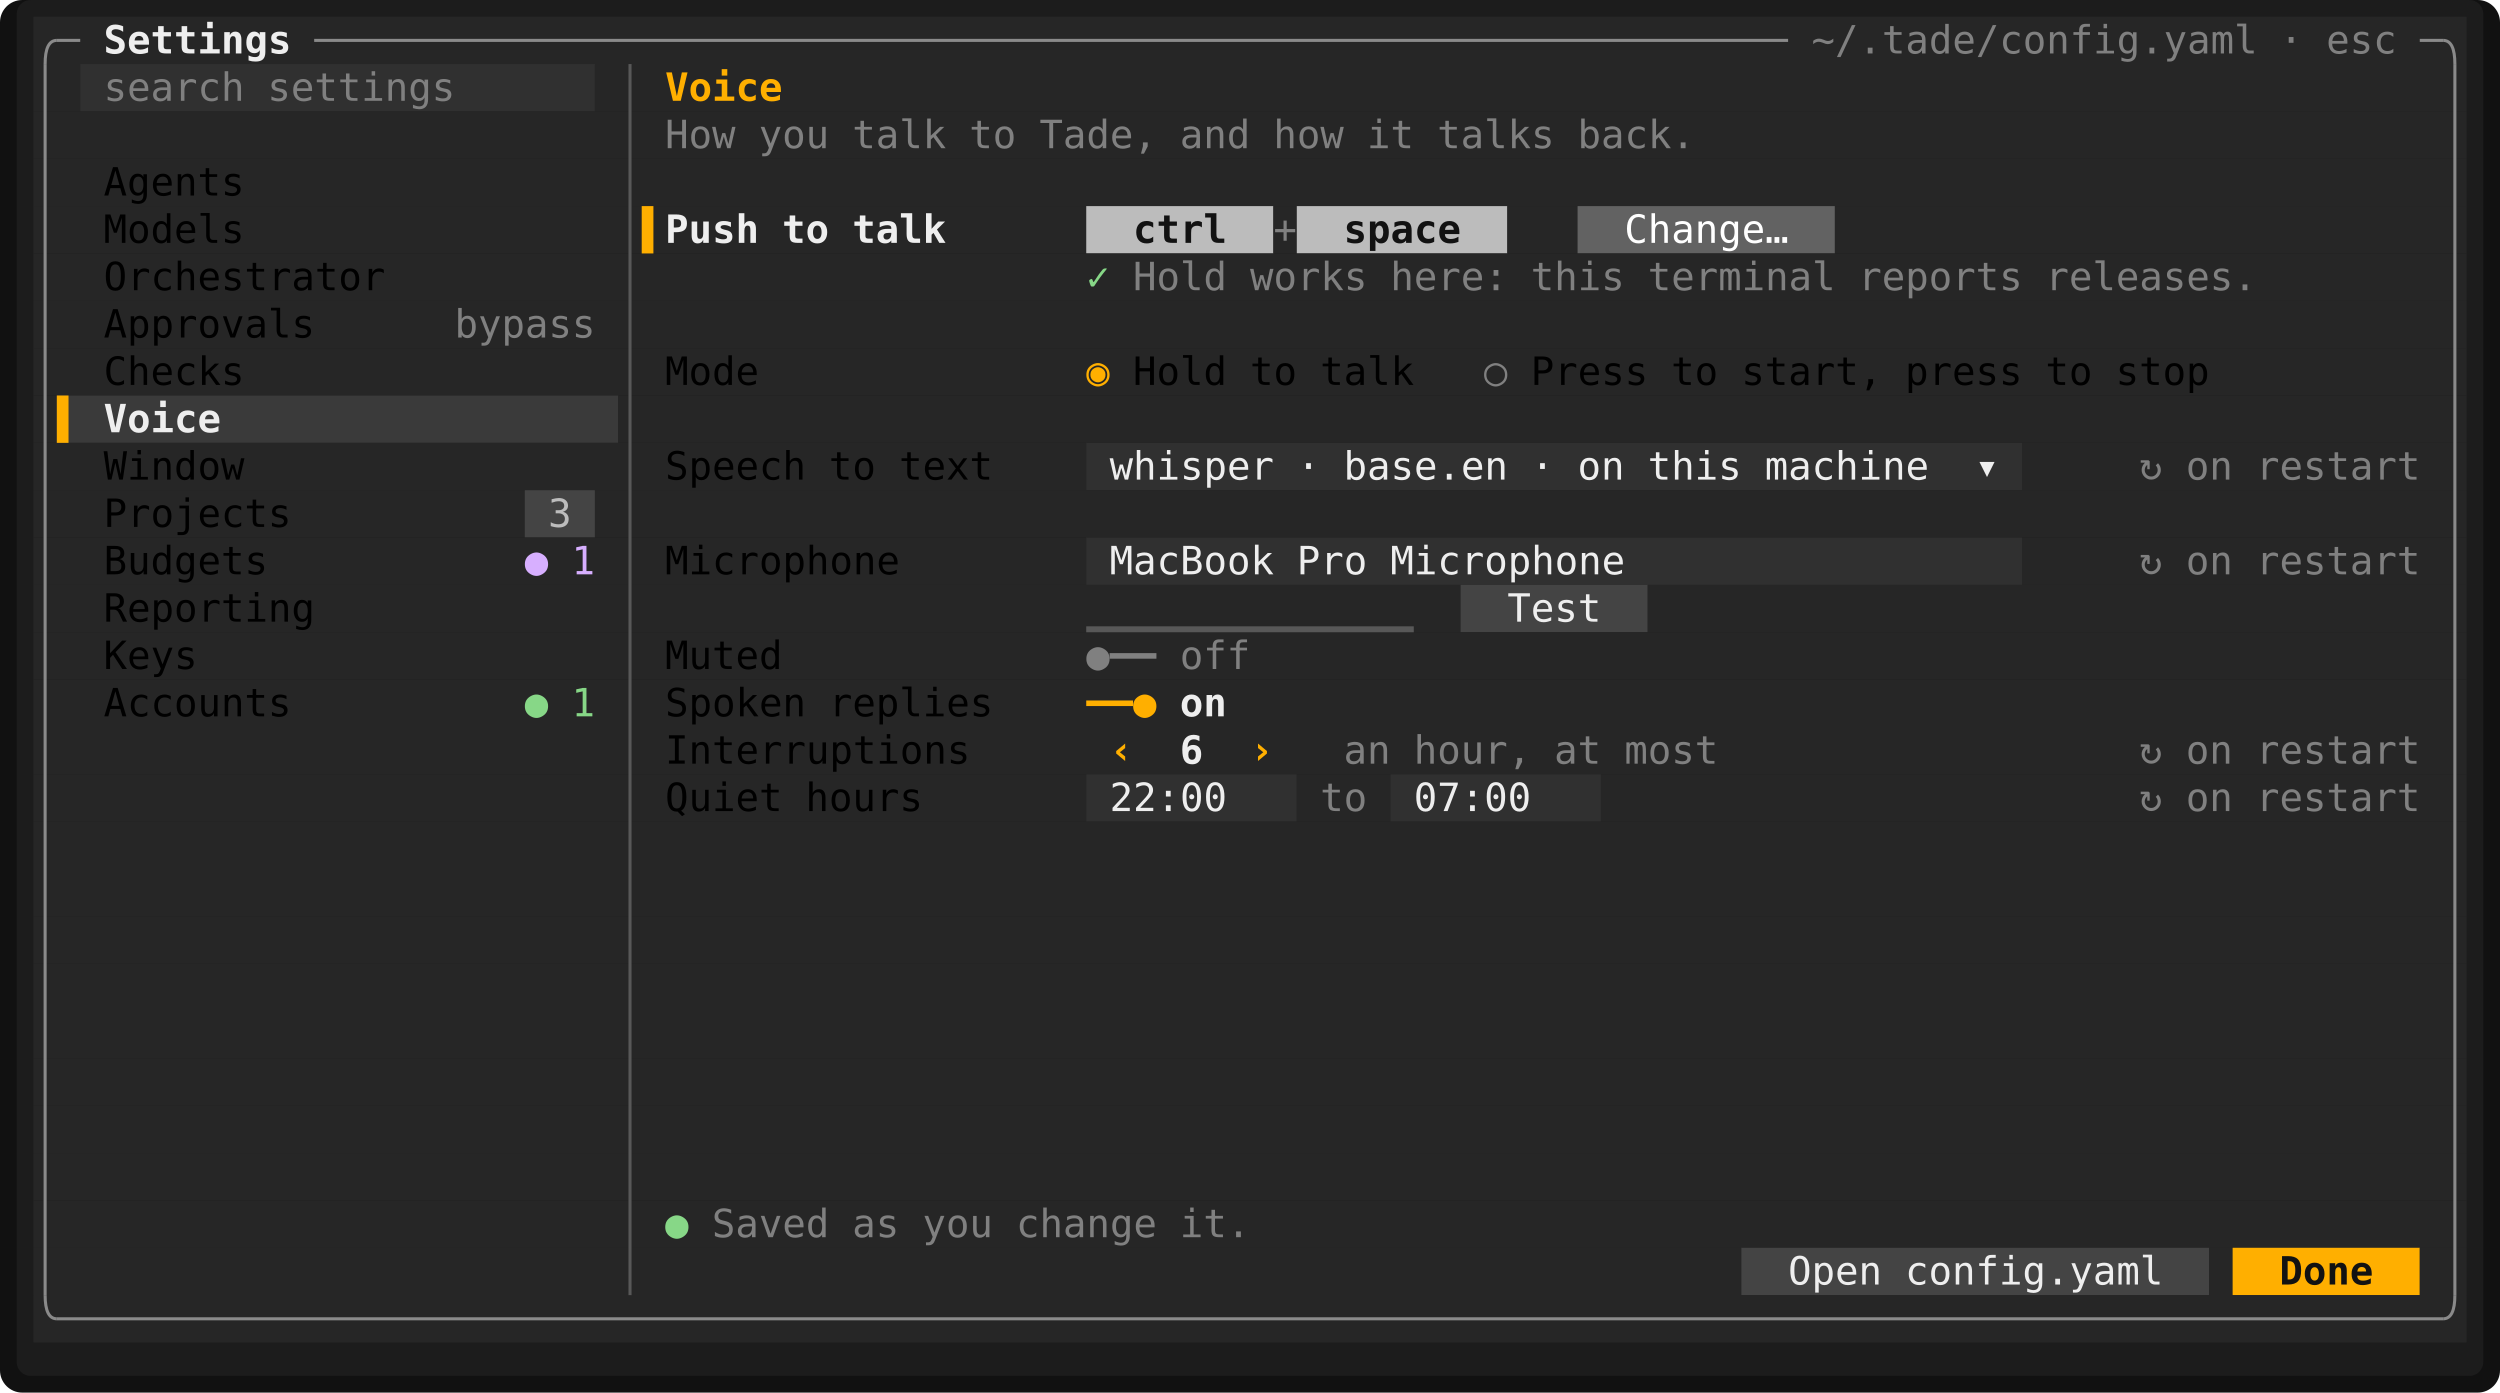
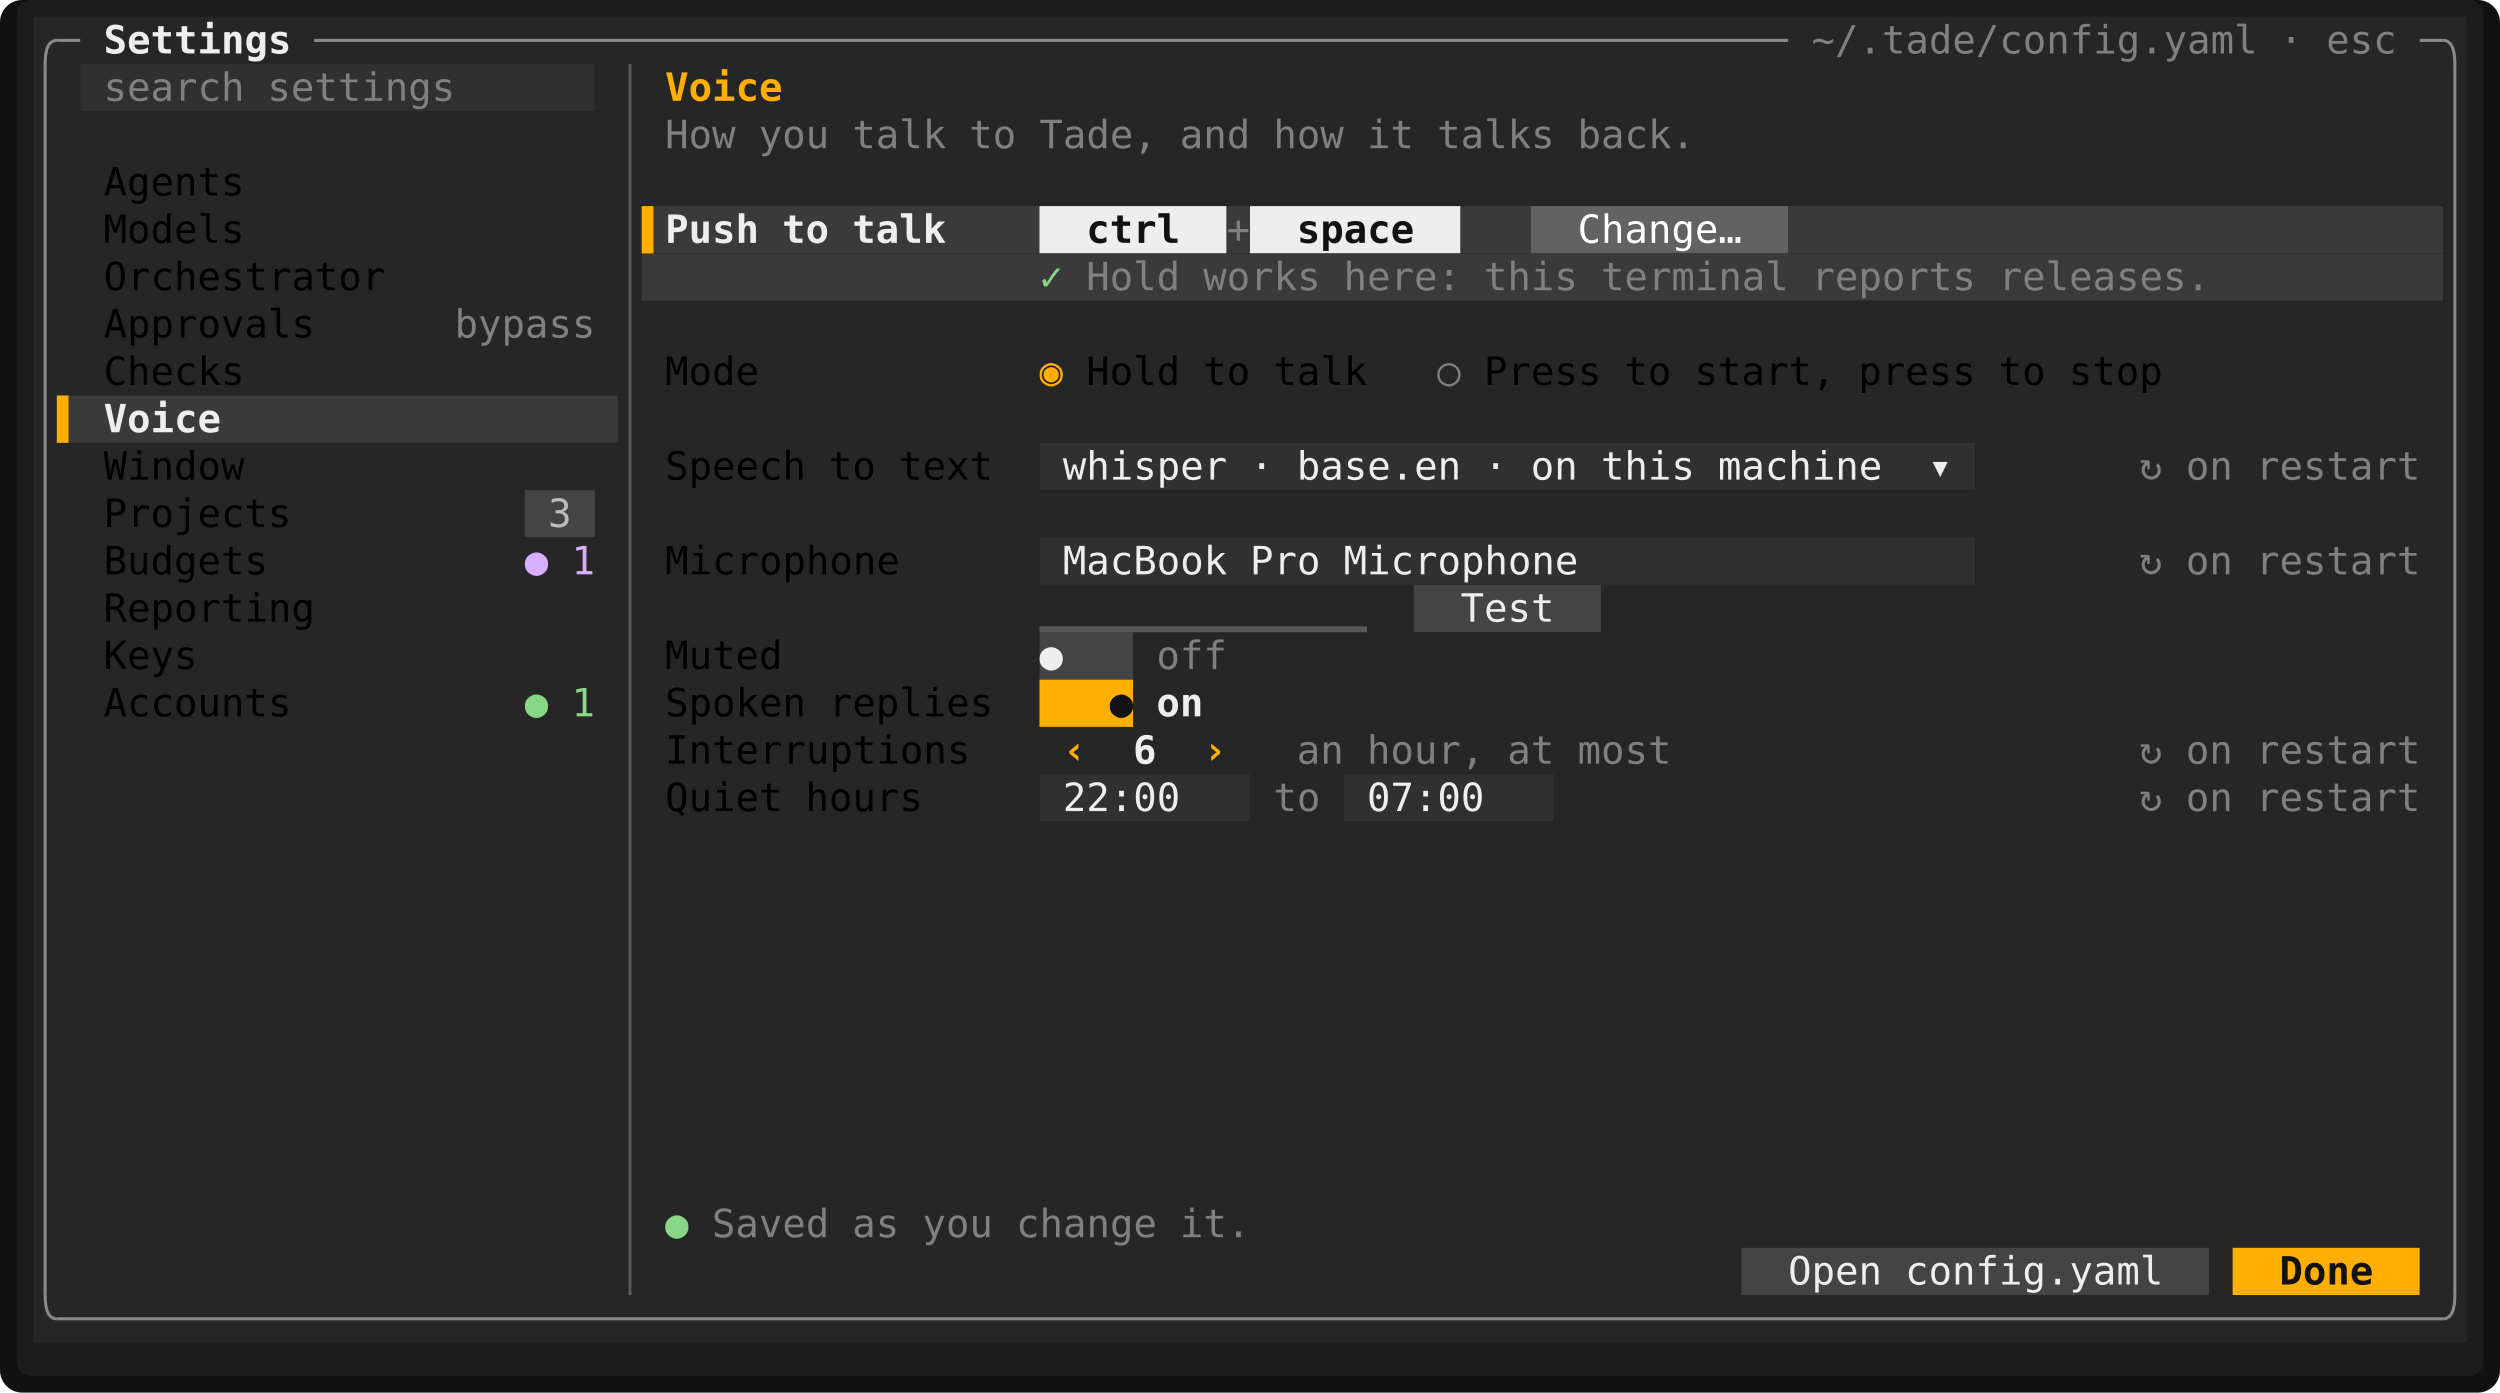
<svg xmlns="http://www.w3.org/2000/svg" viewBox="0 0 897.6 500" width="897.6" height="500" font-family="ui-monospace,SFMono-Regular,Menlo,Consolas,'DejaVu Sans Mono','Liberation Mono',monospace" font-size="14" role="img" aria-label="Tade">
  <rect width="897.6" height="500" rx="8" fill="#111111" />
  <rect x="6" y="0" width="885.6" height="494" rx="5" fill="#1c1c1c" />
  <rect x="12" y="6" width="873.6" height="17" fill="rgb(38,38,38)" />
  <rect x="12" y="23" width="16.8" height="17" fill="rgb(38,38,38)" />
  <rect x="28.8" y="23" width="184.8" height="17" fill="rgb(48,48,48)" />
  <rect x="213.6" y="23" width="672" height="17" fill="rgb(38,38,38)" />
  <rect x="12" y="40" width="873.6" height="17" fill="rgb(38,38,38)" />
  <rect x="12" y="57" width="873.6" height="17" fill="rgb(38,38,38)" />
-   <rect x="12" y="74" width="378" height="17" fill="rgb(38,38,38)" />
-   <rect x="390" y="74" width="67.2" height="17" fill="rgb(188,188,188)" />
-   <rect x="457.2" y="74" width="8.4" height="17" fill="rgb(38,38,38)" />
-   <rect x="465.6" y="74" width="75.6" height="17" fill="rgb(188,188,188)" />
-   <rect x="541.2" y="74" width="25.2" height="17" fill="rgb(38,38,38)" />
-   <rect x="566.4" y="74" width="92.4" height="17" fill="rgb(98,98,98)" />
-   <rect x="658.8" y="74" width="226.8" height="17" fill="rgb(38,38,38)" />
-   <rect x="12" y="91" width="873.6" height="17" fill="rgb(38,38,38)" />
+   <rect x="12" y="74" width="218.4" height="17" fill="rgb(38,38,38)" />
+   <rect x="230.4" y="74" width="142.8" height="17" fill="rgb(58,58,58)" />
+   <rect x="373.2" y="74" width="67.2" height="17" fill="rgb(238,238,238)" />
+   <rect x="440.4" y="74" width="8.4" height="17" fill="rgb(58,58,58)" />
+   <rect x="448.8" y="74" width="75.6" height="17" fill="rgb(238,238,238)" />
+   <rect x="524.4" y="74" width="25.2" height="17" fill="rgb(58,58,58)" />
+   <rect x="549.6" y="74" width="92.4" height="17" fill="rgb(98,98,98)" />
+   <rect x="642" y="74" width="235.2" height="17" fill="rgb(58,58,58)" />
+   <rect x="877.2" y="74" width="8.4" height="17" fill="rgb(38,38,38)" />
+   <rect x="12" y="91" width="218.4" height="17" fill="rgb(38,38,38)" />
+   <rect x="230.4" y="91" width="646.8" height="17" fill="rgb(58,58,58)" />
+   <rect x="877.2" y="91" width="8.4" height="17" fill="rgb(38,38,38)" />
  <rect x="12" y="108" width="873.6" height="17" fill="rgb(38,38,38)" />
  <rect x="12" y="125" width="873.6" height="17" fill="rgb(38,38,38)" />
  <rect x="12" y="142" width="8.4" height="17" fill="rgb(38,38,38)" />
  <rect x="20.4" y="142" width="201.6" height="17" fill="rgb(58,58,58)" />
  <rect x="222" y="142" width="663.6" height="17" fill="rgb(38,38,38)" />
-   <rect x="12" y="159" width="378" height="17" fill="rgb(38,38,38)" />
-   <rect x="390" y="159" width="336" height="17" fill="rgb(48,48,48)" />
-   <rect x="726" y="159" width="159.6" height="17" fill="rgb(38,38,38)" />
+   <rect x="12" y="159" width="361.2" height="17" fill="rgb(38,38,38)" />
+   <rect x="373.2" y="159" width="336" height="17" fill="rgb(48,48,48)" />
+   <rect x="709.2" y="159" width="176.4" height="17" fill="rgb(38,38,38)" />
  <rect x="12" y="176" width="176.4" height="17" fill="rgb(38,38,38)" />
  <rect x="188.4" y="176" width="25.2" height="17" fill="rgb(68,68,68)" />
  <rect x="213.6" y="176" width="672" height="17" fill="rgb(38,38,38)" />
-   <rect x="12" y="193" width="378" height="17" fill="rgb(38,38,38)" />
-   <rect x="390" y="193" width="336" height="17" fill="rgb(48,48,48)" />
-   <rect x="726" y="193" width="159.6" height="17" fill="rgb(38,38,38)" />
-   <rect x="12" y="210" width="512.4" height="17" fill="rgb(38,38,38)" />
-   <rect x="524.4" y="210" width="67.2" height="17" fill="rgb(68,68,68)" />
-   <rect x="591.6" y="210" width="294" height="17" fill="rgb(38,38,38)" />
-   <rect x="12" y="227" width="873.6" height="17" fill="rgb(38,38,38)" />
-   <rect x="12" y="244" width="873.6" height="17" fill="rgb(38,38,38)" />
+   <rect x="12" y="193" width="361.2" height="17" fill="rgb(38,38,38)" />
+   <rect x="373.2" y="193" width="336" height="17" fill="rgb(48,48,48)" />
+   <rect x="709.2" y="193" width="176.4" height="17" fill="rgb(38,38,38)" />
+   <rect x="12" y="210" width="495.6" height="17" fill="rgb(38,38,38)" />
+   <rect x="507.6" y="210" width="67.2" height="17" fill="rgb(68,68,68)" />
+   <rect x="574.8" y="210" width="310.8" height="17" fill="rgb(38,38,38)" />
+   <rect x="12" y="227" width="361.2" height="17" fill="rgb(38,38,38)" />
+   <rect x="373.2" y="227" width="33.6" height="17" fill="rgb(68,68,68)" />
+   <rect x="406.8" y="227" width="478.8" height="17" fill="rgb(38,38,38)" />
+   <rect x="12" y="244" width="361.2" height="17" fill="rgb(38,38,38)" />
+   <rect x="373.2" y="244" width="33.6" height="17" fill="rgb(255,175,0)" />
+   <rect x="406.8" y="244" width="478.8" height="17" fill="rgb(38,38,38)" />
  <rect x="12" y="261" width="873.6" height="17" fill="rgb(38,38,38)" />
-   <rect x="12" y="278" width="378" height="17" fill="rgb(38,38,38)" />
-   <rect x="390" y="278" width="75.6" height="17" fill="rgb(48,48,48)" />
-   <rect x="465.6" y="278" width="33.6" height="17" fill="rgb(38,38,38)" />
-   <rect x="499.2" y="278" width="75.6" height="17" fill="rgb(48,48,48)" />
-   <rect x="574.8" y="278" width="310.8" height="17" fill="rgb(38,38,38)" />
+   <rect x="12" y="278" width="361.2" height="17" fill="rgb(38,38,38)" />
+   <rect x="373.2" y="278" width="75.6" height="17" fill="rgb(48,48,48)" />
+   <rect x="448.8" y="278" width="33.6" height="17" fill="rgb(38,38,38)" />
+   <rect x="482.4" y="278" width="75.6" height="17" fill="rgb(48,48,48)" />
+   <rect x="558" y="278" width="327.6" height="17" fill="rgb(38,38,38)" />
  <rect x="12" y="295" width="873.6" height="17" fill="rgb(38,38,38)" />
  <rect x="12" y="312" width="873.6" height="17" fill="rgb(38,38,38)" />
  <rect x="12" y="329" width="873.6" height="17" fill="rgb(38,38,38)" />
  <rect x="12" y="346" width="873.6" height="17" fill="rgb(38,38,38)" />
  <rect x="12" y="363" width="873.6" height="17" fill="rgb(38,38,38)" />
  <rect x="12" y="380" width="873.6" height="17" fill="rgb(38,38,38)" />
  <rect x="12" y="397" width="873.6" height="17" fill="rgb(38,38,38)" />
  <rect x="12" y="414" width="873.6" height="17" fill="rgb(38,38,38)" />
  <rect x="12" y="431" width="873.6" height="17" fill="rgb(38,38,38)" />
  <rect x="12" y="448" width="613.2" height="17" fill="rgb(38,38,38)" />
  <rect x="625.2" y="448" width="168" height="17" fill="rgb(68,68,68)" />
  <rect x="793.2" y="448" width="8.4" height="17" fill="rgb(38,38,38)" />
  <rect x="801.6" y="448" width="67.2" height="17" fill="rgb(255,175,0)" />
  <rect x="868.8" y="448" width="16.8" height="17" fill="rgb(38,38,38)" />
  <rect x="12" y="465" width="873.6" height="17" fill="rgb(38,38,38)" />
  <rect x="230.4" y="74" width="4.2" height="17" fill="rgb(255,175,0)" />
  <rect x="20.4" y="142" width="4.2" height="17" fill="rgb(255,175,0)" />
-   <rect x="390" y="224.88" width="117.6" height="2.13" fill="rgb(88,88,88)" />
+   <rect x="373.2" y="224.88" width="117.6" height="2.13" fill="rgb(88,88,88)" />
  <path d="M16.2 23Q16.2 14.5 20.4 14.5" fill="none" stroke="rgb(138,138,138)" stroke-width="1.1" />
  <line x1="20.4" y1="14.5" x2="28.8" y2="14.5" stroke="rgb(138,138,138)" stroke-width="1.1" />
  <line x1="112.8" y1="14.5" x2="642" y2="14.5" stroke="rgb(138,138,138)" stroke-width="1.1" />
  <line x1="868.8" y1="14.5" x2="877.2" y2="14.5" stroke="rgb(138,138,138)" stroke-width="1.1" />
  <path d="M881.4 23Q881.4 14.5 877.2 14.5" fill="none" stroke="rgb(138,138,138)" stroke-width="1.1" />
  <line x1="16.2" y1="23" x2="16.2" y2="465" stroke="rgb(138,138,138)" stroke-width="1.1" />
  <line x1="226.2" y1="23" x2="226.2" y2="465" stroke="rgb(88,88,88)" stroke-width="1.1" />
  <line x1="881.4" y1="23" x2="881.4" y2="465" stroke="rgb(138,138,138)" stroke-width="1.1" />
-   <line x1="398.4" y1="235.5" x2="415.2" y2="235.5" stroke="rgb(128,128,128)" stroke-width="2" />
-   <line x1="390" y1="252.5" x2="406.8" y2="252.5" stroke="rgb(255,175,0)" stroke-width="2" />
  <path d="M16.2 465Q16.2 473.5 20.4 473.5" fill="none" stroke="rgb(138,138,138)" stroke-width="1.1" />
  <line x1="20.4" y1="473.5" x2="877.2" y2="473.5" stroke="rgb(138,138,138)" stroke-width="1.1" />
  <path d="M881.4 465Q881.4 473.5 877.2 473.5" fill="none" stroke="rgb(138,138,138)" stroke-width="1.1" />
  <text x="37.2" y="19.2" textLength="67.2" lengthAdjust="spacingAndGlyphs" fill="rgb(238,238,238)" font-weight="700">Settings</text>
  <text x="650.4" y="19.2" textLength="159.6" lengthAdjust="spacingAndGlyphs" fill="rgb(128,128,128)">~/.tade/config.yaml</text>
  <text x="818.4" y="19.2" textLength="8.4" lengthAdjust="spacingAndGlyphs" fill="rgb(128,128,128)">·</text>
  <text x="835.2" y="19.2" textLength="25.2" lengthAdjust="spacingAndGlyphs" fill="rgb(128,128,128)">esc</text>
  <text x="37.2" y="36.2" textLength="50.4" lengthAdjust="spacingAndGlyphs" fill="rgb(128,128,128)">search</text>
  <text x="96" y="36.2" textLength="67.2" lengthAdjust="spacingAndGlyphs" fill="rgb(128,128,128)">settings</text>
  <text x="238.8" y="36.2" textLength="42" lengthAdjust="spacingAndGlyphs" fill="rgb(255,175,0)" font-weight="700">Voice</text>
  <text x="238.8" y="53.2" textLength="25.2" lengthAdjust="spacingAndGlyphs" fill="rgb(128,128,128)">How</text>
  <text x="272.4" y="53.2" textLength="25.2" lengthAdjust="spacingAndGlyphs" fill="rgb(128,128,128)">you</text>
  <text x="306" y="53.2" textLength="33.6" lengthAdjust="spacingAndGlyphs" fill="rgb(128,128,128)">talk</text>
  <text x="348" y="53.2" textLength="16.8" lengthAdjust="spacingAndGlyphs" fill="rgb(128,128,128)">to</text>
  <text x="373.2" y="53.2" textLength="42" lengthAdjust="spacingAndGlyphs" fill="rgb(128,128,128)">Tade,</text>
  <text x="423.6" y="53.2" textLength="25.2" lengthAdjust="spacingAndGlyphs" fill="rgb(128,128,128)">and</text>
  <text x="457.2" y="53.2" textLength="25.2" lengthAdjust="spacingAndGlyphs" fill="rgb(128,128,128)">how</text>
  <text x="490.8" y="53.2" textLength="16.8" lengthAdjust="spacingAndGlyphs" fill="rgb(128,128,128)">it</text>
  <text x="516" y="53.2" textLength="42" lengthAdjust="spacingAndGlyphs" fill="rgb(128,128,128)">talks</text>
  <text x="566.4" y="53.2" textLength="42" lengthAdjust="spacingAndGlyphs" fill="rgb(128,128,128)">back.</text>
  <text x="37.2" y="70.2" textLength="50.4" lengthAdjust="spacingAndGlyphs">Agents</text>
  <text x="37.2" y="87.2" textLength="50.4" lengthAdjust="spacingAndGlyphs">Models</text>
  <text x="238.8" y="87.2" textLength="33.6" lengthAdjust="spacingAndGlyphs" fill="rgb(238,238,238)" font-weight="700">Push</text>
  <text x="280.8" y="87.2" textLength="16.8" lengthAdjust="spacingAndGlyphs" fill="rgb(238,238,238)" font-weight="700">to</text>
  <text x="306" y="87.2" textLength="33.6" lengthAdjust="spacingAndGlyphs" fill="rgb(238,238,238)" font-weight="700">talk</text>
-   <text x="406.8" y="87.2" textLength="33.6" lengthAdjust="spacingAndGlyphs" fill="rgb(18,18,18)" font-weight="700">ctrl</text>
-   <text x="457.2" y="87.2" textLength="8.4" lengthAdjust="spacingAndGlyphs" fill="rgb(128,128,128)">+</text>
-   <text x="482.4" y="87.2" textLength="42" lengthAdjust="spacingAndGlyphs" fill="rgb(18,18,18)" font-weight="700">space</text>
-   <text x="583.2" y="87.2" textLength="58.8" lengthAdjust="spacingAndGlyphs" fill="rgb(255,255,255)">Change…</text>
+   <text x="390" y="87.2" textLength="33.6" lengthAdjust="spacingAndGlyphs" fill="rgb(18,18,18)" font-weight="700">ctrl</text>
+   <text x="440.4" y="87.2" textLength="8.4" lengthAdjust="spacingAndGlyphs" fill="rgb(128,128,128)">+</text>
+   <text x="465.6" y="87.2" textLength="42" lengthAdjust="spacingAndGlyphs" fill="rgb(18,18,18)" font-weight="700">space</text>
+   <text x="566.4" y="87.2" textLength="58.8" lengthAdjust="spacingAndGlyphs" fill="rgb(255,255,255)">Change…</text>
  <text x="37.2" y="104.2" textLength="100.8" lengthAdjust="spacingAndGlyphs">Orchestrator</text>
-   <text x="390" y="104.2" textLength="8.4" lengthAdjust="spacingAndGlyphs" fill="rgb(135,215,135)">✓</text>
-   <text x="406.8" y="104.2" textLength="33.6" lengthAdjust="spacingAndGlyphs" fill="rgb(128,128,128)">Hold</text>
-   <text x="448.8" y="104.2" textLength="42" lengthAdjust="spacingAndGlyphs" fill="rgb(128,128,128)">works</text>
-   <text x="499.2" y="104.2" textLength="42" lengthAdjust="spacingAndGlyphs" fill="rgb(128,128,128)">here:</text>
-   <text x="549.6" y="104.2" textLength="33.6" lengthAdjust="spacingAndGlyphs" fill="rgb(128,128,128)">this</text>
-   <text x="591.6" y="104.2" textLength="67.2" lengthAdjust="spacingAndGlyphs" fill="rgb(128,128,128)">terminal</text>
-   <text x="667.2" y="104.2" textLength="58.8" lengthAdjust="spacingAndGlyphs" fill="rgb(128,128,128)">reports</text>
-   <text x="734.4" y="104.2" textLength="75.6" lengthAdjust="spacingAndGlyphs" fill="rgb(128,128,128)">releases.</text>
+   <text x="373.2" y="104.2" textLength="8.4" lengthAdjust="spacingAndGlyphs" fill="rgb(135,215,135)">✓</text>
+   <text x="390" y="104.2" textLength="33.6" lengthAdjust="spacingAndGlyphs" fill="rgb(128,128,128)">Hold</text>
+   <text x="432" y="104.2" textLength="42" lengthAdjust="spacingAndGlyphs" fill="rgb(128,128,128)">works</text>
+   <text x="482.4" y="104.2" textLength="42" lengthAdjust="spacingAndGlyphs" fill="rgb(128,128,128)">here:</text>
+   <text x="532.8" y="104.2" textLength="33.6" lengthAdjust="spacingAndGlyphs" fill="rgb(128,128,128)">this</text>
+   <text x="574.8" y="104.2" textLength="67.2" lengthAdjust="spacingAndGlyphs" fill="rgb(128,128,128)">terminal</text>
+   <text x="650.4" y="104.2" textLength="58.8" lengthAdjust="spacingAndGlyphs" fill="rgb(128,128,128)">reports</text>
+   <text x="717.6" y="104.2" textLength="75.6" lengthAdjust="spacingAndGlyphs" fill="rgb(128,128,128)">releases.</text>
  <text x="37.2" y="121.2" textLength="75.6" lengthAdjust="spacingAndGlyphs">Approvals</text>
  <text x="163.2" y="121.2" textLength="50.4" lengthAdjust="spacingAndGlyphs" fill="rgb(128,128,128)">bypass</text>
  <text x="37.2" y="138.2" textLength="50.4" lengthAdjust="spacingAndGlyphs">Checks</text>
  <text x="238.8" y="138.2" textLength="33.6" lengthAdjust="spacingAndGlyphs">Mode</text>
-   <text x="390" y="138.2" textLength="8.4" lengthAdjust="spacingAndGlyphs" fill="rgb(255,175,0)">◉</text>
-   <text x="406.8" y="138.2" textLength="33.6" lengthAdjust="spacingAndGlyphs">Hold</text>
-   <text x="448.8" y="138.2" textLength="16.8" lengthAdjust="spacingAndGlyphs">to</text>
-   <text x="474" y="138.2" textLength="33.6" lengthAdjust="spacingAndGlyphs">talk</text>
-   <text x="532.8" y="138.2" textLength="8.4" lengthAdjust="spacingAndGlyphs" fill="rgb(128,128,128)">○</text>
-   <text x="549.6" y="138.2" textLength="42" lengthAdjust="spacingAndGlyphs">Press</text>
-   <text x="600" y="138.2" textLength="16.8" lengthAdjust="spacingAndGlyphs">to</text>
-   <text x="625.2" y="138.2" textLength="50.4" lengthAdjust="spacingAndGlyphs">start,</text>
-   <text x="684" y="138.2" textLength="42" lengthAdjust="spacingAndGlyphs">press</text>
-   <text x="734.4" y="138.2" textLength="16.8" lengthAdjust="spacingAndGlyphs">to</text>
-   <text x="759.6" y="138.2" textLength="33.6" lengthAdjust="spacingAndGlyphs">stop</text>
+   <text x="373.2" y="138.2" textLength="8.4" lengthAdjust="spacingAndGlyphs" fill="rgb(255,175,0)">◉</text>
+   <text x="390" y="138.2" textLength="33.6" lengthAdjust="spacingAndGlyphs">Hold</text>
+   <text x="432" y="138.2" textLength="16.8" lengthAdjust="spacingAndGlyphs">to</text>
+   <text x="457.2" y="138.2" textLength="33.6" lengthAdjust="spacingAndGlyphs">talk</text>
+   <text x="516" y="138.2" textLength="8.4" lengthAdjust="spacingAndGlyphs" fill="rgb(128,128,128)">○</text>
+   <text x="532.8" y="138.2" textLength="42" lengthAdjust="spacingAndGlyphs">Press</text>
+   <text x="583.2" y="138.2" textLength="16.8" lengthAdjust="spacingAndGlyphs">to</text>
+   <text x="608.4" y="138.2" textLength="50.4" lengthAdjust="spacingAndGlyphs">start,</text>
+   <text x="667.2" y="138.2" textLength="42" lengthAdjust="spacingAndGlyphs">press</text>
+   <text x="717.6" y="138.2" textLength="16.8" lengthAdjust="spacingAndGlyphs">to</text>
+   <text x="742.8" y="138.2" textLength="33.6" lengthAdjust="spacingAndGlyphs">stop</text>
  <text x="37.2" y="155.2" textLength="42" lengthAdjust="spacingAndGlyphs" fill="rgb(238,238,238)" font-weight="700">Voice</text>
  <text x="37.2" y="172.2" textLength="50.4" lengthAdjust="spacingAndGlyphs">Window</text>
  <text x="238.8" y="172.2" textLength="50.4" lengthAdjust="spacingAndGlyphs">Speech</text>
  <text x="297.6" y="172.2" textLength="16.8" lengthAdjust="spacingAndGlyphs">to</text>
  <text x="322.8" y="172.2" textLength="33.6" lengthAdjust="spacingAndGlyphs">text</text>
-   <text x="398.4" y="172.2" textLength="58.8" lengthAdjust="spacingAndGlyphs" fill="rgb(238,238,238)">whisper</text>
-   <text x="465.6" y="172.2" textLength="8.4" lengthAdjust="spacingAndGlyphs" fill="rgb(238,238,238)">·</text>
-   <text x="482.4" y="172.2" textLength="58.8" lengthAdjust="spacingAndGlyphs" fill="rgb(238,238,238)">base.en</text>
-   <text x="549.6" y="172.2" textLength="8.4" lengthAdjust="spacingAndGlyphs" fill="rgb(238,238,238)">·</text>
-   <text x="566.4" y="172.2" textLength="16.8" lengthAdjust="spacingAndGlyphs" fill="rgb(238,238,238)">on</text>
-   <text x="591.6" y="172.2" textLength="33.6" lengthAdjust="spacingAndGlyphs" fill="rgb(238,238,238)">this</text>
-   <text x="633.6" y="172.2" textLength="58.8" lengthAdjust="spacingAndGlyphs" fill="rgb(238,238,238)">machine</text>
-   <text x="709.2" y="172.2" textLength="8.4" lengthAdjust="spacingAndGlyphs" fill="rgb(238,238,238)">▾</text>
+   <text x="381.6" y="172.2" textLength="58.8" lengthAdjust="spacingAndGlyphs" fill="rgb(238,238,238)">whisper</text>
+   <text x="448.8" y="172.2" textLength="8.4" lengthAdjust="spacingAndGlyphs" fill="rgb(238,238,238)">·</text>
+   <text x="465.6" y="172.2" textLength="58.8" lengthAdjust="spacingAndGlyphs" fill="rgb(238,238,238)">base.en</text>
+   <text x="532.8" y="172.2" textLength="8.4" lengthAdjust="spacingAndGlyphs" fill="rgb(238,238,238)">·</text>
+   <text x="549.6" y="172.2" textLength="16.8" lengthAdjust="spacingAndGlyphs" fill="rgb(238,238,238)">on</text>
+   <text x="574.8" y="172.2" textLength="33.6" lengthAdjust="spacingAndGlyphs" fill="rgb(238,238,238)">this</text>
+   <text x="616.8" y="172.2" textLength="58.8" lengthAdjust="spacingAndGlyphs" fill="rgb(238,238,238)">machine</text>
+   <text x="692.4" y="172.2" textLength="8.4" lengthAdjust="spacingAndGlyphs" fill="rgb(238,238,238)">▾</text>
  <text x="768" y="172.2" textLength="8.4" lengthAdjust="spacingAndGlyphs" fill="rgb(128,128,128)">↻</text>
  <text x="784.8" y="172.2" textLength="16.8" lengthAdjust="spacingAndGlyphs" fill="rgb(128,128,128)">on</text>
  <text x="810" y="172.2" textLength="58.8" lengthAdjust="spacingAndGlyphs" fill="rgb(128,128,128)">restart</text>
  <text x="37.2" y="189.2" textLength="67.2" lengthAdjust="spacingAndGlyphs">Projects</text>
  <text x="196.8" y="189.2" textLength="8.4" lengthAdjust="spacingAndGlyphs" fill="rgb(188,188,188)">3</text>
  <text x="37.2" y="206.2" textLength="58.8" lengthAdjust="spacingAndGlyphs">Budgets</text>
  <text x="188.4" y="206.2" textLength="8.4" lengthAdjust="spacingAndGlyphs" fill="rgb(215,175,255)">●</text>
  <text x="205.2" y="206.2" textLength="8.4" lengthAdjust="spacingAndGlyphs" fill="rgb(215,175,255)">1</text>
  <text x="238.8" y="206.2" textLength="84" lengthAdjust="spacingAndGlyphs">Microphone</text>
-   <text x="398.4" y="206.2" textLength="58.8" lengthAdjust="spacingAndGlyphs" fill="rgb(238,238,238)">MacBook</text>
-   <text x="465.6" y="206.2" textLength="25.2" lengthAdjust="spacingAndGlyphs" fill="rgb(238,238,238)">Pro</text>
-   <text x="499.2" y="206.2" textLength="84" lengthAdjust="spacingAndGlyphs" fill="rgb(238,238,238)">Microphone</text>
+   <text x="381.6" y="206.2" textLength="58.8" lengthAdjust="spacingAndGlyphs" fill="rgb(238,238,238)">MacBook</text>
+   <text x="448.8" y="206.2" textLength="25.2" lengthAdjust="spacingAndGlyphs" fill="rgb(238,238,238)">Pro</text>
+   <text x="482.4" y="206.2" textLength="84" lengthAdjust="spacingAndGlyphs" fill="rgb(238,238,238)">Microphone</text>
  <text x="768" y="206.2" textLength="8.4" lengthAdjust="spacingAndGlyphs" fill="rgb(128,128,128)">↻</text>
  <text x="784.8" y="206.2" textLength="16.8" lengthAdjust="spacingAndGlyphs" fill="rgb(128,128,128)">on</text>
  <text x="810" y="206.2" textLength="58.8" lengthAdjust="spacingAndGlyphs" fill="rgb(128,128,128)">restart</text>
  <text x="37.2" y="223.2" textLength="75.6" lengthAdjust="spacingAndGlyphs">Reporting</text>
-   <text x="541.2" y="223.2" textLength="33.6" lengthAdjust="spacingAndGlyphs" fill="rgb(238,238,238)">Test</text>
+   <text x="524.4" y="223.2" textLength="33.6" lengthAdjust="spacingAndGlyphs" fill="rgb(238,238,238)">Test</text>
  <text x="37.2" y="240.2" textLength="33.6" lengthAdjust="spacingAndGlyphs">Keys</text>
  <text x="238.8" y="240.2" textLength="42" lengthAdjust="spacingAndGlyphs">Muted</text>
-   <text x="390" y="240.2" textLength="8.4" lengthAdjust="spacingAndGlyphs" fill="rgb(128,128,128)">●</text>
-   <text x="423.6" y="240.2" textLength="25.2" lengthAdjust="spacingAndGlyphs" fill="rgb(128,128,128)">off</text>
+   <text x="373.2" y="240.2" textLength="8.4" lengthAdjust="spacingAndGlyphs" fill="rgb(238,238,238)" font-weight="700">●</text>
+   <text x="415.2" y="240.2" textLength="25.2" lengthAdjust="spacingAndGlyphs" fill="rgb(128,128,128)">off</text>
  <text x="37.2" y="257.2" textLength="67.2" lengthAdjust="spacingAndGlyphs">Accounts</text>
  <text x="188.4" y="257.2" textLength="8.4" lengthAdjust="spacingAndGlyphs" fill="rgb(135,215,135)">●</text>
  <text x="205.2" y="257.2" textLength="8.4" lengthAdjust="spacingAndGlyphs" fill="rgb(135,215,135)">1</text>
  <text x="238.8" y="257.2" textLength="50.4" lengthAdjust="spacingAndGlyphs">Spoken</text>
  <text x="297.6" y="257.2" textLength="58.8" lengthAdjust="spacingAndGlyphs">replies</text>
-   <text x="406.8" y="257.2" textLength="8.4" lengthAdjust="spacingAndGlyphs" fill="rgb(255,175,0)">●</text>
-   <text x="423.6" y="257.2" textLength="16.8" lengthAdjust="spacingAndGlyphs" fill="rgb(238,238,238)" font-weight="700">on</text>
+   <text x="398.4" y="257.2" textLength="8.4" lengthAdjust="spacingAndGlyphs" fill="rgb(18,18,18)" font-weight="700">●</text>
+   <text x="415.2" y="257.2" textLength="16.8" lengthAdjust="spacingAndGlyphs" fill="rgb(238,238,238)" font-weight="700">on</text>
  <text x="238.8" y="274.2" textLength="109.2" lengthAdjust="spacingAndGlyphs">Interruptions</text>
-   <text x="398.4" y="274.2" textLength="8.4" lengthAdjust="spacingAndGlyphs" fill="rgb(255,175,0)" font-weight="700">‹</text>
-   <text x="423.6" y="274.2" textLength="8.4" lengthAdjust="spacingAndGlyphs" fill="rgb(238,238,238)" font-weight="700">6</text>
-   <text x="448.8" y="274.2" textLength="8.4" lengthAdjust="spacingAndGlyphs" fill="rgb(255,175,0)" font-weight="700">›</text>
-   <text x="482.4" y="274.2" textLength="16.8" lengthAdjust="spacingAndGlyphs" fill="rgb(128,128,128)">an</text>
-   <text x="507.6" y="274.2" textLength="42" lengthAdjust="spacingAndGlyphs" fill="rgb(128,128,128)">hour,</text>
-   <text x="558" y="274.2" textLength="16.8" lengthAdjust="spacingAndGlyphs" fill="rgb(128,128,128)">at</text>
-   <text x="583.2" y="274.2" textLength="33.6" lengthAdjust="spacingAndGlyphs" fill="rgb(128,128,128)">most</text>
+   <text x="381.6" y="274.2" textLength="8.4" lengthAdjust="spacingAndGlyphs" fill="rgb(255,175,0)" font-weight="700">‹</text>
+   <text x="406.8" y="274.2" textLength="8.4" lengthAdjust="spacingAndGlyphs" fill="rgb(238,238,238)" font-weight="700">6</text>
+   <text x="432" y="274.2" textLength="8.4" lengthAdjust="spacingAndGlyphs" fill="rgb(255,175,0)" font-weight="700">›</text>
+   <text x="465.6" y="274.2" textLength="16.8" lengthAdjust="spacingAndGlyphs" fill="rgb(128,128,128)">an</text>
+   <text x="490.8" y="274.2" textLength="42" lengthAdjust="spacingAndGlyphs" fill="rgb(128,128,128)">hour,</text>
+   <text x="541.2" y="274.2" textLength="16.8" lengthAdjust="spacingAndGlyphs" fill="rgb(128,128,128)">at</text>
+   <text x="566.4" y="274.2" textLength="33.6" lengthAdjust="spacingAndGlyphs" fill="rgb(128,128,128)">most</text>
  <text x="768" y="274.2" textLength="8.4" lengthAdjust="spacingAndGlyphs" fill="rgb(128,128,128)">↻</text>
  <text x="784.8" y="274.2" textLength="16.8" lengthAdjust="spacingAndGlyphs" fill="rgb(128,128,128)">on</text>
  <text x="810" y="274.2" textLength="58.8" lengthAdjust="spacingAndGlyphs" fill="rgb(128,128,128)">restart</text>
  <text x="238.8" y="291.2" textLength="42" lengthAdjust="spacingAndGlyphs">Quiet</text>
  <text x="289.2" y="291.2" textLength="42" lengthAdjust="spacingAndGlyphs">hours</text>
-   <text x="398.4" y="291.2" textLength="42" lengthAdjust="spacingAndGlyphs" fill="rgb(238,238,238)">22:00</text>
-   <text x="474" y="291.2" textLength="16.8" lengthAdjust="spacingAndGlyphs" fill="rgb(128,128,128)">to</text>
-   <text x="507.6" y="291.2" textLength="42" lengthAdjust="spacingAndGlyphs" fill="rgb(238,238,238)">07:00</text>
+   <text x="381.6" y="291.2" textLength="42" lengthAdjust="spacingAndGlyphs" fill="rgb(238,238,238)">22:00</text>
+   <text x="457.2" y="291.2" textLength="16.8" lengthAdjust="spacingAndGlyphs" fill="rgb(128,128,128)">to</text>
+   <text x="490.8" y="291.2" textLength="42" lengthAdjust="spacingAndGlyphs" fill="rgb(238,238,238)">07:00</text>
  <text x="768" y="291.2" textLength="8.4" lengthAdjust="spacingAndGlyphs" fill="rgb(128,128,128)">↻</text>
  <text x="784.8" y="291.2" textLength="16.8" lengthAdjust="spacingAndGlyphs" fill="rgb(128,128,128)">on</text>
  <text x="810" y="291.2" textLength="58.8" lengthAdjust="spacingAndGlyphs" fill="rgb(128,128,128)">restart</text>
  <text x="238.8" y="444.2" textLength="8.4" lengthAdjust="spacingAndGlyphs" fill="rgb(135,215,135)">●</text>
  <text x="255.6" y="444.2" textLength="42" lengthAdjust="spacingAndGlyphs" fill="rgb(128,128,128)">Saved</text>
  <text x="306" y="444.2" textLength="16.8" lengthAdjust="spacingAndGlyphs" fill="rgb(128,128,128)">as</text>
  <text x="331.2" y="444.2" textLength="25.2" lengthAdjust="spacingAndGlyphs" fill="rgb(128,128,128)">you</text>
  <text x="364.8" y="444.2" textLength="50.4" lengthAdjust="spacingAndGlyphs" fill="rgb(128,128,128)">change</text>
  <text x="423.6" y="444.2" textLength="25.2" lengthAdjust="spacingAndGlyphs" fill="rgb(128,128,128)">it.</text>
  <text x="642" y="461.2" textLength="33.6" lengthAdjust="spacingAndGlyphs" fill="rgb(238,238,238)">Open</text>
  <text x="684" y="461.2" textLength="92.4" lengthAdjust="spacingAndGlyphs" fill="rgb(238,238,238)">config.yaml</text>
  <text x="818.4" y="461.2" textLength="33.6" lengthAdjust="spacingAndGlyphs" fill="rgb(18,18,18)" font-weight="700">Done</text>
</svg>
